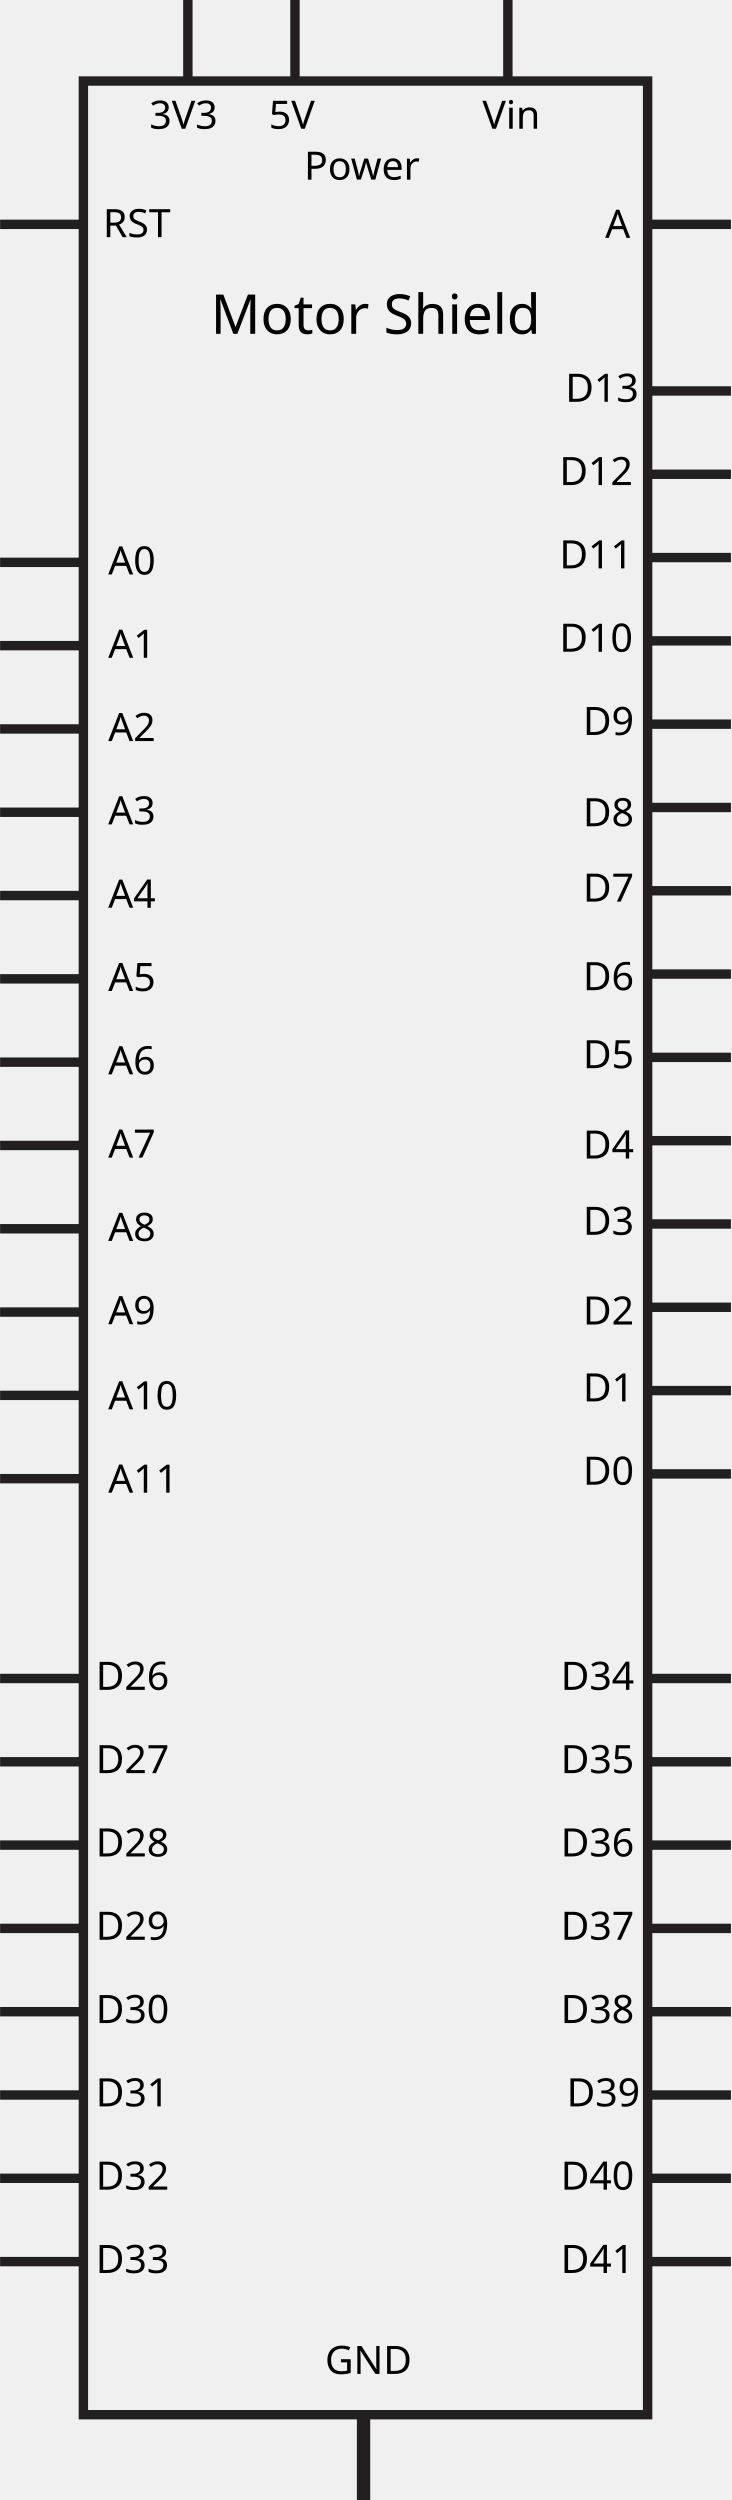
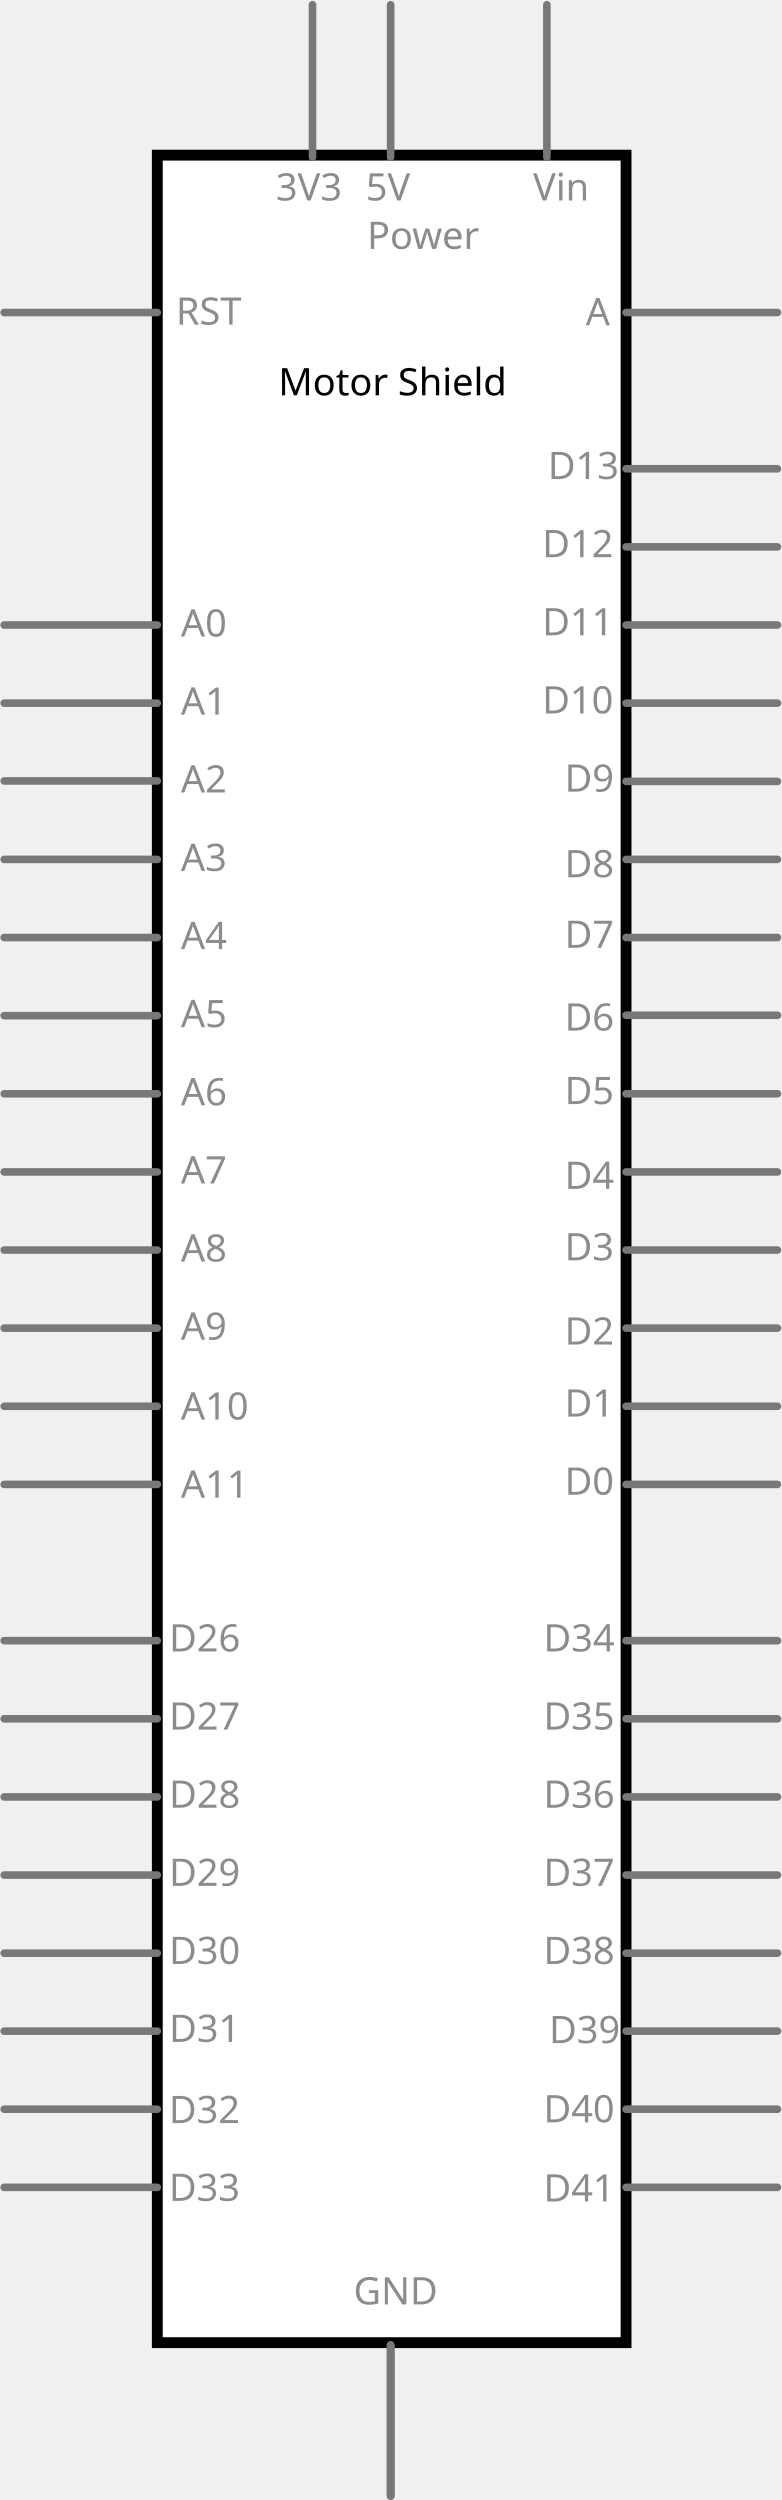
- <svg xmlns="http://www.w3.org/2000/svg" width="2.591in" x="0px" version="1.1" y="0px" gorn="0" height="8.861in" viewBox="0 0 186.52 638.028" id="Layer_1" enable-background="new 0 -1 186.52 638.028" xml:space="preserve">
-   <g transform="translate(0,1)">
+ <svg xmlns="http://www.w3.org/2000/svg" version="1.1" id="Layer_1" x="0px" y="0px" width="72px" height="230.4px" viewBox="0 0 72 230.4" enable-background="new 0 0 72 230.4" xml:space="preserve">
+   <g id="schematic">
+     <rect x="14.497" y="14.298" fill="#FFFFFF" stroke="#000000" stroke-miterlimit="10" width="43.2" height="201.601" />
    <g>
-       <g>
-         <g>
-           <rect width="144" x="21.26" y="19.682" fill="#FFFFFF" height="595.574" stroke="#231F20" fill-opacity="0" stroke-width="2.4" stroke-miterlimit="10" />
-           <line fill="none" gorn="0.1.0.0.0.1" stroke="#231F20" id="connector33pin" y1="56.256" stroke-width="2.4" x1="165.26" y2="56.256" x2="186.52" stroke-miterlimit="10" />
-           <line fill="none" gorn="0.1.0.0.0.2" stroke="#231F20" id="connector31pin" y1="98.776" stroke-width="2.4" x1="165.26" y2="98.776" x2="186.52" stroke-miterlimit="10" />
-           <line fill="none" gorn="0.1.0.0.0.3" stroke="#231F20" id="connector30pin" y1="120.036" stroke-width="2.4" x1="165.26" y2="120.036" x2="186.52" stroke-miterlimit="10" />
-           <line fill="none" gorn="0.1.0.0.0.4" stroke="#231F20" id="connector29pin" y1="141.295" stroke-width="2.4" x1="165.26" y2="141.295" x2="186.52" stroke-miterlimit="10" />
-           <line fill="none" gorn="0.1.0.0.0.5" stroke="#231F20" id="connector28pin" y1="162.555" stroke-width="2.4" x1="165.26" y2="162.555" x2="186.52" stroke-miterlimit="10" />
-           <line fill="none" gorn="0.1.0.0.0.6" stroke="#231F20" id="connector27pin" y1="183.815" stroke-width="2.4" x1="165.26" y2="183.815" x2="186.52" stroke-miterlimit="10" />
-           <line fill="none" gorn="0.1.0.0.0.7" stroke="#231F20" id="connector26pin" y1="205.075" stroke-width="2.4" x1="165.26" y2="205.075" x2="186.52" stroke-miterlimit="10" />
-           <line fill="none" gorn="0.1.0.0.0.8" stroke="#231F20" id="connector25pin" y1="226.335" stroke-width="2.4" x1="165.26" y2="226.335" x2="186.52" stroke-miterlimit="10" />
-           <line fill="none" gorn="0.1.0.0.0.9" stroke="#231F20" id="connector24pin" y1="247.595" stroke-width="2.4" x1="165.26" y2="247.595" x2="186.52" stroke-miterlimit="10" />
-           <line fill="none" gorn="0.1.0.0.0.10" stroke="#231F20" id="connector23pin" y1="268.854" stroke-width="2.4" x1="165.26" y2="268.854" x2="186.52" stroke-miterlimit="10" />
-           <line fill="none" gorn="0.1.0.0.0.11" stroke="#231F20" id="connector22pin" y1="290.114" stroke-width="2.4" x1="165.26" y2="290.114" x2="186.52" stroke-miterlimit="10" />
-           <line fill="none" gorn="0.1.0.0.0.12" stroke="#231F20" id="connector21pin" y1="311.374" stroke-width="2.4" x1="165.26" y2="311.374" x2="186.52" stroke-miterlimit="10" />
-           <line fill="none" gorn="0.1.0.0.0.13" stroke="#231F20" id="connector20pin" y1="332.633" stroke-width="2.4" x1="165.26" y2="332.633" x2="186.52" stroke-miterlimit="10" />
-           <line fill="none" gorn="0.1.0.0.0.14" stroke="#231F20" id="connector19pin" y1="353.894" stroke-width="2.4" x1="165.26" y2="353.894" x2="186.52" stroke-miterlimit="10" />
-           <line fill="none" gorn="0.1.0.0.0.15" stroke="#231F20" id="connector18pin" y1="375.153" stroke-width="2.4" x1="165.26" y2="375.153" x2="186.52" stroke-miterlimit="10" />
-           <line fill="none" gorn="0.1.0.0.0.16" stroke="#231F20" id="connector0pin" y1="56.256" stroke-width="2.4" x1="0" y2="56.256" x2="21.26" stroke-miterlimit="10" />
-           <line fill="none" gorn="0.1.0.0.0.17" stroke="#231F20" id="connector6pin" y1="142.516" stroke-width="2.4" x1="0" y2="142.516" x2="21.26" stroke-miterlimit="10" />
-           <line fill="none" gorn="0.1.0.0.0.18" stroke="#231F20" id="connector7pin" y1="163.776" stroke-width="2.4" x1="0" y2="163.776" x2="21.26" stroke-miterlimit="10" />
-           <line fill="none" gorn="0.1.0.0.0.19" stroke="#231F20" id="connector8pin" y1="185.036" stroke-width="2.4" x1="0" y2="185.036" x2="21.26" stroke-miterlimit="10" />
-           <line fill="none" gorn="0.1.0.0.0.20" stroke="#231F20" id="connector9pin" y1="206.295" stroke-width="2.4" x1="0" y2="206.295" x2="21.26" stroke-miterlimit="10" />
-           <line fill="none" gorn="0.1.0.0.0.21" stroke="#231F20" id="connector10pin" y1="227.555" stroke-width="2.4" x1="0" y2="227.555" x2="21.26" stroke-miterlimit="10" />
-           <line fill="none" gorn="0.1.0.0.0.22" stroke="#231F20" id="connector11pin" y1="248.815" stroke-width="2.4" x1="0" y2="248.815" x2="21.26" stroke-miterlimit="10" />
-           <line fill="none" gorn="0.1.0.0.0.23" stroke="#231F20" id="connector12pin" y1="270.075" stroke-width="2.4" x1="0" y2="270.075" x2="21.26" stroke-miterlimit="10" />
-           <line fill="none" gorn="0.1.0.0.0.24" stroke="#231F20" id="connector13pin" y1="291.335" stroke-width="2.4" x1="0" y2="291.335" x2="21.26" stroke-miterlimit="10" />
-           <line fill="none" gorn="0.1.0.0.0.25" stroke="#231F20" id="connector14pin" y1="312.595" stroke-width="2.4" x1="0" y2="312.595" x2="21.26" stroke-miterlimit="10" />
-           <line fill="none" gorn="0.1.0.0.0.26" stroke="#231F20" id="connector15pin" y1="333.854" stroke-width="2.4" x1="0" y2="333.854" x2="21.26" stroke-miterlimit="10" />
-           <line fill="none" gorn="0.1.0.0.0.27" stroke="#231F20" id="connector16pin" y1="355.114" stroke-width="2.4" x1="0" y2="355.114" x2="21.26" stroke-miterlimit="10" />
-           <line fill="none" gorn="0.1.0.0.0.28" stroke="#231F20" id="connector17pin" y1="376.374" stroke-width="2.4" x1="0" y2="376.374" x2="21.26" stroke-miterlimit="10" />
-           <line fill="none" gorn="0.1.0.0.0.29" stroke="#231F20" id="connector34pin" y1="427.37" stroke-width="2.4" x1="0" y2="427.37" x2="21.26" stroke-miterlimit="10" />
-           <line fill="none" gorn="0.1.0.0.0.30" stroke="#231F20" id="connector2pin" y1="20.26" stroke-width="2.4" x1="75.26" y2="-1" x2="75.26" stroke-miterlimit="10" />
-           <line fill="none" gorn="0.1.0.0.0.31" stroke="#231F20" id="connector32pin" y1="637.028" stroke-width="2.4" x1="93.26" y2="615.768" x2="93.26" stroke-miterlimit="10" />
-           <line fill="none" gorn="0.1.0.0.0.32" stroke="#231F20" id="connector4pin" y1="637.028" stroke-width="2.4" x1="92.426" y2="615.768" x2="92.426" stroke-miterlimit="10" />
-           <line fill="none" gorn="0.1.0.0.0.33" stroke="#231F20" id="connector3pin" y1="637.028" stroke-width="2.4" x1="92.26" y2="615.768" x2="92.26" stroke-miterlimit="10" />
-           <line fill="none" gorn="0.1.0.0.0.34" stroke="#231F20" id="connector1pin" y1="20.26" stroke-width="2.4" x1="47.927" y2="-1" x2="47.927" stroke-miterlimit="10" />
-           <line fill="none" gorn="0.1.0.0.0.35" stroke="#231F20" id="connector5pin" y1="20.26" stroke-width="2.4" x1="129.594" y2="-1" x2="129.594" stroke-miterlimit="10" />
-           <line fill="none" gorn="0.1.0.0.0.36" stroke="#231F20" id="connector35pin" y1="448.629" stroke-width="2.4" x1="0" y2="448.629" x2="21.26" stroke-miterlimit="10" />
-           <line fill="none" gorn="0.1.0.0.0.37" stroke="#231F20" id="connector36pin" y1="469.889" stroke-width="2.4" x1="0" y2="469.889" x2="21.26" stroke-miterlimit="10" />
-           <line fill="none" gorn="0.1.0.0.0.38" stroke="#231F20" id="connector37pin" y1="491.149" stroke-width="2.4" x1="0" y2="491.149" x2="21.26" stroke-miterlimit="10" />
-           <line fill="none" gorn="0.1.0.0.0.39" stroke="#231F20" id="connector38pin" y1="512.409" stroke-width="2.4" x1="0" y2="512.409" x2="21.26" stroke-miterlimit="10" />
-           <line fill="none" gorn="0.1.0.0.0.40" stroke="#231F20" id="connector39pin" y1="533.668" stroke-width="2.4" x1="0" y2="533.668" x2="21.26" stroke-miterlimit="10" />
-           <line fill="none" gorn="0.1.0.0.0.41" stroke="#231F20" id="connector40pin" y1="554.928" stroke-width="2.4" x1="0" y2="554.928" x2="21.26" stroke-miterlimit="10" />
-           <line fill="none" gorn="0.1.0.0.0.42" stroke="#231F20" id="connector41pin" y1="576.188" stroke-width="2.4" x1="0" y2="576.188" x2="21.26" stroke-miterlimit="10" />
-           <line fill="none" gorn="0.1.0.0.0.43" stroke="#231F20" id="connector42pin" y1="427.37" stroke-width="2.4" x1="165.26" y2="427.37" x2="186.52" stroke-miterlimit="10" />
-           <line fill="none" gorn="0.1.0.0.0.44" stroke="#231F20" id="connector43pin" y1="448.629" stroke-width="2.4" x1="165.26" y2="448.629" x2="186.52" stroke-miterlimit="10" />
-           <line fill="none" gorn="0.1.0.0.0.45" stroke="#231F20" id="connector44pin" y1="469.889" stroke-width="2.4" x1="165.26" y2="469.889" x2="186.52" stroke-miterlimit="10" />
-           <line fill="none" gorn="0.1.0.0.0.46" stroke="#231F20" id="connector45pin" y1="491.149" stroke-width="2.4" x1="165.26" y2="491.149" x2="186.52" stroke-miterlimit="10" />
-           <line fill="none" gorn="0.1.0.0.0.47" stroke="#231F20" id="connector46pin" y1="512.409" stroke-width="2.4" x1="165.26" y2="512.409" x2="186.52" stroke-miterlimit="10" />
-           <line fill="none" gorn="0.1.0.0.0.48" stroke="#231F20" id="connector47pin" y1="533.668" stroke-width="2.4" x1="165.26" y2="533.668" x2="186.52" stroke-miterlimit="10" />
-           <line fill="none" gorn="0.1.0.0.0.49" stroke="#231F20" id="connector48pin" y1="554.928" stroke-width="2.4" x1="165.26" y2="554.928" x2="186.52" stroke-miterlimit="10" />
-           <line fill="none" gorn="0.1.0.0.0.50" stroke="#231F20" id="connector49pin" y1="576.188" stroke-width="2.4" x1="165.26" y2="576.188" x2="186.52" stroke-miterlimit="10" />
-           <rect width="9" x="154.427" y="52.103" fill="none" height="9" />
-           <g transform="matrix(1 0 0 1 154.427 59.7026)">
-             <g>
-               <g>
-                 <text font-family="DroidSans" font-size="10">A</text>
-               </g>
-             </g>
-           </g>
-           <rect width="8.333" x="154.76" y="72.683" fill="none" height="9.667" />
-           <rect width="20.333" x="144.261" y="93.943" fill="none" height="9.667" />
-           <g transform="matrix(1 0 0 1 144.261 101.5435)">
-             <g>
-               <g>
-                 <text font-family="DroidSans" font-size="10">D13</text>
-               </g>
-             </g>
-           </g>
-           <rect width="20.334" x="142.76" y="115.202" fill="none" height="9.667" />
-           <g transform="matrix(1 0 0 1 142.76 122.8022)">
-             <g>
-               <g>
-                 <text font-family="DroidSans" font-size="10">D12</text>
-               </g>
-             </g>
-           </g>
-           <rect width="20.334" x="142.76" y="136.462" fill="none" height="9.667" />
-           <g transform="matrix(1 0 0 1 142.76 144.063)">
-             <g>
-               <g>
-                 <text font-family="DroidSans" font-size="10">D11</text>
-               </g>
-             </g>
-           </g>
-           <rect width="20.333" x="142.76" y="157.722" fill="none" height="9.667" />
-           <g transform="matrix(1 0 0 1 142.76 165.3228)">
-             <g>
-               <g>
-                 <text font-family="DroidSans" font-size="10">D10</text>
-               </g>
-             </g>
-           </g>
-           <rect width="14.334" x="148.76" y="178.982" fill="none" height="9.667" />
-           <g transform="matrix(1 0 0 1 148.76 186.5825)">
-             <g>
-               <g>
-                 <text font-family="DroidSans" font-size="10">D9</text>
-               </g>
-             </g>
-           </g>
-           <rect width="14.334" x="148.76" y="202.27" fill="none" height="9.667" />
-           <g transform="matrix(1 0 0 1 148.76 209.8696)">
-             <g>
-               <g>
-                 <text font-family="DroidSans" font-size="10">D8</text>
-               </g>
-             </g>
-           </g>
-           <rect width="14.333" x="148.76" y="221.502" fill="none" height="9.667" />
-           <g transform="matrix(1 0 0 1 148.76 229.103)">
-             <g>
-               <g>
-                 <text font-family="DroidSans" font-size="10">D7</text>
-               </g>
-             </g>
-           </g>
-           <rect width="14.333" x="148.76" y="244.103" fill="none" height="9.667" />
-           <g transform="matrix(1 0 0 1 148.76 251.7036)">
-             <g>
-               <g>
-                 <text font-family="DroidSans" font-size="10">D6</text>
-               </g>
-             </g>
-           </g>
-           <rect width="14.333" x="148.761" y="264.021" fill="none" height="9.667" />
-           <g transform="matrix(1 0 0 1 148.761 271.6216)">
-             <g>
-               <g>
-                 <text font-family="DroidSans" font-size="10">D5</text>
-               </g>
-             </g>
-           </g>
-           <rect width="14.332" x="148.76" y="306.541" fill="none" height="9.667" />
-           <g transform="matrix(1 0 0 1 148.76 314.1411)">
-             <g>
-               <g>
-                 <text font-family="DroidSans" font-size="10">D3</text>
-               </g>
-             </g>
-           </g>
-           <rect width="14.332" x="148.762" y="329.436" fill="none" height="9.667" />
-           <g transform="matrix(1 0 0 1 148.762 337.0366)">
-             <g>
-               <g>
-                 <text font-family="DroidSans" font-size="10">D2</text>
-               </g>
-             </g>
-           </g>
-           <rect width="14.332" x="148.76" y="349.061" fill="none" height="9.667" />
-           <g transform="matrix(1 0 0 1 148.76 356.6606)">
-             <g>
-               <g>
-                 <text font-family="DroidSans" font-size="10">D1</text>
-               </g>
-             </g>
-           </g>
-           <rect width="14.332" x="148.76" y="370.32" fill="none" height="9.666" />
-           <g transform="matrix(1 0 0 1 148.76 377.9204)">
-             <g>
-               <g>
-                 <text font-family="DroidSans" font-size="10">D0</text>
-               </g>
-             </g>
-           </g>
-           <rect width="14.333" x="148.76" y="287.075" fill="none" height="9.667" />
-           <g transform="matrix(1 0 0 1 148.76 294.6763)">
-             <g>
-               <g>
-                 <text font-family="DroidSans" font-size="10">D4</text>
-               </g>
-             </g>
-           </g>
-           <rect width="20" x="143.092" y="422.67" fill="none" height="9.396" />
-           <g transform="matrix(1 0 0 1 143.092 430.271)">
-             <g>
-               <g>
-                 <text font-family="DroidSans" font-size="10">D34</text>
-               </g>
-             </g>
-           </g>
-           <rect width="20" x="24.425" y="422.67" fill="none" height="9.396" />
-           <g transform="matrix(1 0 0 1 24.4255 430.271)">
-             <g>
-               <g>
-                 <text font-family="DroidSans" font-size="10">D26</text>
-               </g>
-             </g>
-           </g>
-           <rect width="20" x="24.425" y="443.93" fill="none" height="9.396" />
-           <g transform="matrix(1 0 0 1 24.426 451.5298)">
-             <g>
-               <g>
-                 <text font-family="DroidSans" font-size="10">D27</text>
-               </g>
-             </g>
-           </g>
-           <rect width="20" x="24.425" y="465.19" fill="none" height="9.395" />
-           <g transform="matrix(1 0 0 1 24.426 472.7896)">
-             <g>
-               <g>
-                 <text font-family="DroidSans" font-size="10">D28</text>
-               </g>
-             </g>
-           </g>
-           <rect width="20" x="24.425" y="486.452" fill="none" height="9.395" />
-           <g transform="matrix(1 0 0 1 24.426 494.0513)">
-             <g>
-               <g>
-                 <text font-family="DroidSans" font-size="10">D29</text>
-               </g>
-             </g>
-           </g>
-           <rect width="20" x="24.425" y="507.709" fill="none" height="9.396" />
-           <g transform="matrix(1 0 0 1 24.426 515.3101)">
-             <g>
-               <g>
-                 <text font-family="DroidSans" font-size="10">D30</text>
-               </g>
-             </g>
-           </g>
-           <rect width="20" x="24.425" y="528.971" fill="none" height="9.396" />
-           <g transform="matrix(1 0 0 1 24.426 536.5708)">
-             <g>
-               <g>
-                 <text font-family="DroidSans" font-size="10">D31</text>
-               </g>
-             </g>
-           </g>
-           <rect width="20" x="24.425" y="550.231" fill="none" height="9.395" />
-           <g transform="matrix(1 0 0 1 24.426 557.8306)">
-             <g>
-               <g>
-                 <text font-family="DroidSans" font-size="10">D32</text>
-               </g>
-             </g>
-           </g>
-           <rect width="20" x="24.426" y="571.489" fill="none" height="9.396" />
-           <g transform="matrix(1 0 0 1 24.4265 579.0894)">
-             <g>
-               <g>
-                 <text font-family="DroidSans" font-size="10">D33</text>
-               </g>
-             </g>
-           </g>
-           <rect width="20" x="143.092" y="443.93" fill="none" height="9.396" />
-           <g transform="matrix(1 0 0 1 143.092 451.5298)">
-             <g>
-               <g>
-                 <text font-family="DroidSans" font-size="10">D35</text>
-               </g>
-             </g>
-           </g>
-           <rect width="20" x="143.092" y="465.19" fill="none" height="9.395" />
-           <g transform="matrix(1 0 0 1 143.092 472.7896)">
-             <g>
-               <g>
-                 <text font-family="DroidSans" font-size="10">D36</text>
-               </g>
-             </g>
-           </g>
-           <rect width="20" x="143.092" y="486.45" fill="none" height="9.395" />
-           <g transform="matrix(1 0 0 1 143.092 494.0493)">
-             <g>
-               <g>
-                 <text font-family="DroidSans" font-size="10">D37</text>
-               </g>
-             </g>
-           </g>
-           <rect width="20" x="143.091" y="507.709" fill="none" height="9.396" />
-           <g transform="matrix(1 0 0 1 143.0911 515.3101)">
-             <g>
-               <g>
-                 <text font-family="DroidSans" font-size="10">D38</text>
-               </g>
-             </g>
-           </g>
-           <rect width="20" x="144.593" y="528.969" fill="none" height="9.396" />
-           <g transform="matrix(1 0 0 1 144.593 536.5688)">
-             <g>
-               <g>
-                 <text font-family="DroidSans" font-size="10">D39</text>
-               </g>
-             </g>
-           </g>
-           <rect width="20" x="143.091" y="550.229" fill="none" height="9.396" />
-           <g transform="matrix(1 0 0 1 143.0911 557.8286)">
-             <g>
-               <g>
-                 <text font-family="DroidSans" font-size="10">D40</text>
-               </g>
-             </g>
-           </g>
-           <rect width="20" x="143.091" y="571.489" fill="none" height="9.396" />
-           <g transform="matrix(1 0 0 1 143.0911 579.0894)">
-             <g>
-               <g>
-                 <text font-family="DroidSans" font-size="10">D41</text>
-               </g>
-             </g>
-           </g>
-           <rect width="16.667" x="26.262" y="51.923" fill="none" height="8.667" />
-           <g transform="matrix(1 0 0 1 26.262 59.5229)">
-             <g>
-               <g>
-                 <text font-family="DroidSans" font-size="10">RST</text>
-               </g>
-             </g>
-           </g>
-           <rect width="14" x="27.595" y="138.016" fill="none" height="9" />
-           <g transform="matrix(1 0 0 1 27.595 145.6167)">
-             <g>
-               <g>
-                 <text font-family="DroidSans" font-size="10">A0</text>
-               </g>
-             </g>
-           </g>
-           <rect width="14" x="27.595" y="159.276" fill="none" height="9" />
-           <g transform="matrix(1 0 0 1 27.595 166.8765)">
-             <g>
-               <g>
-                 <text font-family="DroidSans" font-size="10">A1</text>
-               </g>
-             </g>
-           </g>
-           <rect width="14" x="27.595" y="180.536" fill="none" height="9" />
-           <g transform="matrix(1 0 0 1 27.595 188.1362)">
-             <g>
-               <g>
-                 <text font-family="DroidSans" font-size="10">A2</text>
-               </g>
-             </g>
-           </g>
-           <rect width="14" x="27.595" y="201.795" fill="none" height="9" />
-           <g transform="matrix(1 0 0 1 27.595 209.396)">
-             <g>
-               <g>
-                 <text font-family="DroidSans" font-size="10">A3</text>
-               </g>
-             </g>
-           </g>
-           <rect width="14" x="27.595" y="223.055" fill="none" height="9" />
-           <g transform="matrix(1 0 0 1 27.595 230.6558)">
-             <g>
-               <g>
-                 <text font-family="DroidSans" font-size="10">A4</text>
-               </g>
-             </g>
-           </g>
-           <rect width="14" x="27.595" y="244.315" fill="none" height="9" />
-           <g transform="matrix(1 0 0 1 27.595 251.9155)">
-             <g>
-               <g>
-                 <text font-family="DroidSans" font-size="10">A5</text>
-               </g>
-             </g>
-           </g>
-           <rect width="14" x="27.595" y="265.575" fill="none" height="9" />
-           <g transform="matrix(1 0 0 1 27.5955 273.1763)">
-             <g>
-               <g>
-                 <text font-family="DroidSans" font-size="10">A6</text>
-               </g>
-             </g>
-           </g>
-           <rect width="14" x="27.595" y="286.835" fill="none" height="9" />
-           <g transform="matrix(1 0 0 1 27.595 294.436)">
-             <g>
-               <g>
-                 <text font-family="DroidSans" font-size="10">A7</text>
-               </g>
-             </g>
-           </g>
-           <rect width="14" x="27.595" y="308.095" fill="none" height="9" />
-           <g transform="matrix(1 0 0 1 27.595 315.6948)">
-             <g>
-               <g>
-                 <text font-family="DroidSans" font-size="10">A8</text>
-               </g>
-             </g>
-           </g>
-           <rect width="14" x="27.595" y="329.354" fill="none" height="9" />
-           <g transform="matrix(1 0 0 1 27.5955 336.9556)">
-             <g>
-               <g>
-                 <text font-family="DroidSans" font-size="10">A9</text>
-               </g>
-             </g>
-           </g>
-           <rect width="19.333" x="27.595" y="351.084" fill="none" height="8.06" />
-           <g transform="matrix(1 0 0 1 27.5955 358.6851)">
-             <g>
-               <g>
-                 <text font-family="DroidSans" font-size="10">A10</text>
-               </g>
-             </g>
-           </g>
-           <rect width="19.333" x="27.595" y="372.344" fill="none" height="8.061" />
-           <g transform="matrix(1 0 0 1 27.5955 379.9448)">
-             <g>
-               <g>
-                 <text font-family="DroidSans" font-size="10">A11</text>
-               </g>
-             </g>
-           </g>
-           <rect width="10.228" x="48.646" y="230.937" fill="none" height="45.666" />
-           <g transform="matrix(1 0 0 1 53.76 84.188)">
-             <g>
-               <g>
-                 <text font-family="DroidSans" font-size="14">Motor Shield</text>
-               </g>
-             </g>
-           </g>
-           <rect width="19.667" x="38.094" y="24.26" fill="none" height="9.333" />
-           <g transform="matrix(1 0 0 1 38.094 31.8608)">
-             <g>
-               <g>
-                 <text font-family="DroidSans" font-size="10">3V3</text>
-               </g>
-             </g>
-           </g>
-           <rect width="19.666" x="123.094" y="24.26" fill="none" height="9.333" />
-           <g transform="matrix(1 0 0 1 123.094 31.8608)">
-             <g>
-               <g>
-                 <text font-family="DroidSans" font-size="10">Vin</text>
-               </g>
-             </g>
-           </g>
-           <rect width="19.667" x="68.593" y="24.26" fill="none" height="9.333" />
-           <g transform="matrix(1 0 0 1 68.5935 31.8608)">
-             <g>
-               <g>
-                 <text font-family="DroidSans" font-size="10">5V</text>
-               </g>
-             </g>
-           </g>
-           <rect width="31.333" x="77.593" y="37.259" fill="none" height="10" />
-           <g transform="matrix(1 0 0 1 77.5935 44.8599)">
-             <g>
-               <g>
-                 <text font-family="DroidSans" font-size="10">Power</text>
-               </g>
-             </g>
-           </g>
-           <rect width="24" x="82.926" y="597.26" fill="none" height="10" />
-           <g transform="matrix(1 0 0 1 82.9265 604.8599)">
-             <g>
-               <g>
-                 <text font-family="DroidSans" font-size="10">GND</text>
-               </g>
-             </g>
-           </g>
-           <rect width="18" x="166.89" y="154.056" fill="none" height="7.333" />
-           <rect width="18" x="166.89" y="175.315" fill="none" height="7.333" />
-           <rect width="18" x="166.89" y="240.436" fill="none" height="7.333" />
-           <rect width="18" x="166.89" y="304.428" fill="none" height="7.333" />
-           <rect width="18" x="166.89" y="261.909" fill="none" height="7.333" />
-           <rect width="18" x="166.889" y="345.561" fill="none" height="7" />
-           <rect width="18" x="166.889" y="366.82" fill="none" height="7" />
-         </g>
-       </g>
+       <line id="connector33pin" fill="none" stroke="#787878" stroke-width="0.7" stroke-linecap="round" stroke-linejoin="round" x1="57.695" y1="28.801" x2="71.65" y2="28.801" />
+       <line id="connector31pin" fill="none" stroke="#787878" stroke-width="0.7" stroke-linecap="round" stroke-linejoin="round" x1="57.695" y1="43.201" x2="71.65" y2="43.201" />
+       <line id="connector30pin" fill="none" stroke="#787878" stroke-width="0.7" stroke-linecap="round" stroke-linejoin="round" x1="57.695" y1="50.401" x2="71.65" y2="50.401" />
+       <line id="connector29pin" fill="none" stroke="#787878" stroke-width="0.7" stroke-linecap="round" stroke-linejoin="round" x1="57.695" y1="57.602" x2="71.65" y2="57.602" />
+       <line id="connector28pin" fill="none" stroke="#787878" stroke-width="0.7" stroke-linecap="round" stroke-linejoin="round" x1="57.695" y1="64.802" x2="71.65" y2="64.802" />
+       <line id="connector27pin" fill="none" stroke="#787878" stroke-width="0.7" stroke-linecap="round" stroke-linejoin="round" x1="57.695" y1="72.012" x2="71.65" y2="72.012" />
+       <line id="connector26pin" fill="none" stroke="#787878" stroke-width="0.7" stroke-linecap="round" stroke-linejoin="round" x1="57.695" y1="79.202" x2="71.65" y2="79.202" />
+       <line id="connector25pin" fill="none" stroke="#787878" stroke-width="0.7" stroke-linecap="round" stroke-linejoin="round" x1="57.695" y1="86.402" x2="71.65" y2="86.402" />
+       <line id="connector24pin" fill="none" stroke="#787878" stroke-width="0.7" stroke-linecap="round" stroke-linejoin="round" x1="57.695" y1="93.569" x2="71.65" y2="93.569" />
+       <line id="connector23pin" fill="none" stroke="#787878" stroke-width="0.7" stroke-linecap="round" stroke-linejoin="round" x1="57.695" y1="100.803" x2="71.65" y2="100.803" />
+       <line id="connector22pin" fill="none" stroke="#787878" stroke-width="0.7" stroke-linecap="round" stroke-linejoin="round" x1="57.695" y1="108.003" x2="71.65" y2="108.003" />
+       <line id="connector21pin" fill="none" stroke="#787878" stroke-width="0.7" stroke-linecap="round" stroke-linejoin="round" x1="57.695" y1="115.203" x2="71.65" y2="115.203" />
+       <line id="connector20pin" fill="none" stroke="#787878" stroke-width="0.7" stroke-linecap="round" stroke-linejoin="round" x1="57.695" y1="122.403" x2="71.65" y2="122.403" />
+       <line id="connector19pin" fill="none" stroke="#787878" stroke-width="0.7" stroke-linecap="round" stroke-linejoin="round" x1="57.695" y1="129.604" x2="71.65" y2="129.604" />
+       <line id="connector18pin" fill="none" stroke="#787878" stroke-width="0.7" stroke-linecap="round" stroke-linejoin="round" x1="57.695" y1="136.804" x2="71.65" y2="136.804" />
+       <line id="connector0pin" fill="none" stroke="#787878" stroke-width="0.7" stroke-linecap="round" stroke-linejoin="round" x1="0.385" y1="28.801" x2="14.497" y2="28.801" />
+       <line id="connector6pin" fill="none" stroke="#787878" stroke-width="0.7" stroke-linecap="round" stroke-linejoin="round" x1="0.385" y1="57.602" x2="14.497" y2="57.602" />
+       <line id="connector7pin" fill="none" stroke="#787878" stroke-width="0.7" stroke-linecap="round" stroke-linejoin="round" x1="0.385" y1="64.802" x2="14.497" y2="64.802" />
+       <line id="connector8pin" fill="none" stroke="#787878" stroke-width="0.7" stroke-linecap="round" stroke-linejoin="round" x1="0.385" y1="71.971" x2="14.497" y2="71.971" />
+       <line id="connector9pin" fill="none" stroke="#787878" stroke-width="0.7" stroke-linecap="round" stroke-linejoin="round" x1="0.385" y1="79.202" x2="14.497" y2="79.202" />
+       <line id="connector10pin" fill="none" stroke="#787878" stroke-width="0.7" stroke-linecap="round" stroke-linejoin="round" x1="0.385" y1="86.402" x2="14.497" y2="86.402" />
+       <line id="connector11pin" fill="none" stroke="#787878" stroke-width="0.7" stroke-linecap="round" stroke-linejoin="round" x1="0.385" y1="93.603" x2="14.497" y2="93.603" />
+       <line id="connector12pin" fill="none" stroke="#787878" stroke-width="0.7" stroke-linecap="round" stroke-linejoin="round" x1="0.386" y1="100.802" x2="14.497" y2="100.802" />
+       <line id="connector13pin" fill="none" stroke="#787878" stroke-width="0.7" stroke-linecap="round" stroke-linejoin="round" x1="0.385" y1="108.003" x2="14.497" y2="108.003" />
+       <line id="connector14pin" fill="none" stroke="#787878" stroke-width="0.7" stroke-linecap="round" stroke-linejoin="round" x1="0.386" y1="115.203" x2="14.497" y2="115.203" />
+       <line id="connector15pin" fill="none" stroke="#787878" stroke-width="0.7" stroke-linecap="round" stroke-linejoin="round" x1="0.385" y1="122.403" x2="14.497" y2="122.403" />
+       <line id="connector16pin" fill="none" stroke="#787878" stroke-width="0.7" stroke-linecap="round" stroke-linejoin="round" x1="0.385" y1="129.604" x2="14.497" y2="129.604" />
+       <line id="connector17pin" fill="none" stroke="#787878" stroke-width="0.7" stroke-linecap="round" stroke-linejoin="round" x1="0.385" y1="136.804" x2="14.497" y2="136.804" />
+       <line id="connector34pin" fill="none" stroke="#787878" stroke-width="0.7" stroke-linecap="round" stroke-linejoin="round" x1="0.385" y1="151.204" x2="14.497" y2="151.204" />
+       <line id="connector2pin" fill="none" stroke="#787878" stroke-width="0.7" stroke-linecap="round" stroke-linejoin="round" x1="36.001" y1="14.497" x2="36.001" y2="0.436" />
+       <line id="connector32pin" fill="none" stroke="#787878" stroke-width="0.7" stroke-linecap="round" stroke-linejoin="round" x1="36" y1="230.03" x2="36" y2="216.119" />
+       <line id="connector4pin" fill="none" stroke="#787878" stroke-width="0.7" stroke-linecap="round" stroke-linejoin="round" x1="36" y1="230.03" x2="36" y2="216.119" />
+       <line id="connector3pin" fill="none" stroke="#787878" stroke-width="0.7" stroke-linecap="round" stroke-linejoin="round" x1="36" y1="230.03" x2="36" y2="216.119" />
+       <line id="connector1pin" fill="none" stroke="#787878" stroke-width="0.7" stroke-linecap="round" stroke-linejoin="round" x1="28.801" y1="14.497" x2="28.801" y2="0.436" />
+       <line id="connector5pin" fill="none" stroke="#787878" stroke-width="0.7" stroke-linecap="round" stroke-linejoin="round" x1="50.4" y1="14.497" x2="50.4" y2="0.436" />
+       <line id="connector35pin" fill="none" stroke="#787878" stroke-width="0.7" stroke-linecap="round" stroke-linejoin="round" x1="0.385" y1="158.404" x2="14.497" y2="158.404" />
+       <line id="connector36pin" fill="none" stroke="#787878" stroke-width="0.7" stroke-linecap="round" stroke-linejoin="round" x1="0.385" y1="165.604" x2="14.497" y2="165.604" />
+       <line id="connector37pin" fill="none" stroke="#787878" stroke-width="0.7" stroke-linecap="round" stroke-linejoin="round" x1="0.385" y1="172.805" x2="14.497" y2="172.805" />
+       <line id="connector38pin" fill="none" stroke="#787878" stroke-width="0.7" stroke-linecap="round" stroke-linejoin="round" x1="0.385" y1="180.005" x2="14.497" y2="180.005" />
+       <line id="connector39pin" fill="none" stroke="#787878" stroke-width="0.7" stroke-linecap="round" stroke-linejoin="round" x1="0.385" y1="187.187" x2="14.497" y2="187.187" />
+       <line id="connector40pin" fill="none" stroke="#787878" stroke-width="0.7" stroke-linecap="round" stroke-linejoin="round" x1="0.385" y1="194.385" x2="14.497" y2="194.385" />
+       <line id="connector41pin" fill="none" stroke="#787878" stroke-width="0.7" stroke-linecap="round" stroke-linejoin="round" x1="0.385" y1="201.586" x2="14.497" y2="201.586" />
+       <line id="connector42pin" fill="none" stroke="#787878" stroke-width="0.7" stroke-linecap="round" stroke-linejoin="round" x1="57.695" y1="151.204" x2="71.65" y2="151.204" />
+       <line id="connector43pin" fill="none" stroke="#787878" stroke-width="0.7" stroke-linecap="round" stroke-linejoin="round" x1="57.695" y1="158.404" x2="71.65" y2="158.404" />
+       <line id="connector44pin" fill="none" stroke="#787878" stroke-width="0.7" stroke-linecap="round" stroke-linejoin="round" x1="57.695" y1="165.604" x2="71.65" y2="165.604" />
+       <line id="connector45pin" fill="none" stroke="#787878" stroke-width="0.7" stroke-linecap="round" stroke-linejoin="round" x1="57.695" y1="172.805" x2="71.65" y2="172.805" />
+       <line id="connector46pin" fill="none" stroke="#787878" stroke-width="0.7" stroke-linecap="round" stroke-linejoin="round" x1="57.695" y1="180.005" x2="71.65" y2="180.005" />
+       <line id="connector47pin" fill="none" stroke="#787878" stroke-width="0.7" stroke-linecap="round" stroke-linejoin="round" x1="57.695" y1="187.187" x2="71.65" y2="187.187" />
+       <line id="connector48pin" fill="none" stroke="#787878" stroke-width="0.7" stroke-linecap="round" stroke-linejoin="round" x1="57.695" y1="194.385" x2="71.65" y2="194.385" />
+       <line id="connector49pin" fill="none" stroke="#787878" stroke-width="0.7" stroke-linecap="round" stroke-linejoin="round" x1="57.695" y1="201.586" x2="71.65" y2="201.586" />
    </g>
+     <g>
+       <line id="connector33terminal" fill="none" stroke="#787878" stroke-width="0.5" stroke-linecap="round" stroke-linejoin="round" x1="70.659" y1="28.801" x2="71.65" y2="28.801" />
+       <line id="connector31terminal" fill="none" stroke="#787878" stroke-width="0.5" stroke-linecap="round" stroke-linejoin="round" x1="70.659" y1="43.201" x2="71.65" y2="43.201" />
+       <line id="connector30terminal" fill="none" stroke="#787878" stroke-width="0.5" stroke-linecap="round" stroke-linejoin="round" x1="70.659" y1="50.401" x2="71.65" y2="50.401" />
+       <line id="connector29terminal" fill="none" stroke="#787878" stroke-width="0.5" stroke-linecap="round" stroke-linejoin="round" x1="70.659" y1="57.602" x2="71.65" y2="57.602" />
+       <line id="connector28terminal" fill="none" stroke="#787878" stroke-width="0.5" stroke-linecap="round" stroke-linejoin="round" x1="70.659" y1="64.802" x2="71.65" y2="64.802" />
+       <line id="connector27terminal" fill="none" stroke="#787878" stroke-width="0.5" stroke-linecap="round" stroke-linejoin="round" x1="70.659" y1="72.012" x2="71.65" y2="72.012" />
+       <line id="connector26terminal" fill="none" stroke="#787878" stroke-width="0.5" stroke-linecap="round" stroke-linejoin="round" x1="70.659" y1="79.202" x2="71.65" y2="79.202" />
+       <line id="connector25terminal" fill="none" stroke="#787878" stroke-width="0.5" stroke-linecap="round" stroke-linejoin="round" x1="70.659" y1="86.402" x2="71.65" y2="86.402" />
+       <line id="connector24terminal" fill="none" stroke="#787878" stroke-width="0.5" stroke-linecap="round" stroke-linejoin="round" x1="70.659" y1="93.569" x2="71.65" y2="93.569" />
+       <line id="connector23terminal" fill="none" stroke="#787878" stroke-width="0.5" stroke-linecap="round" stroke-linejoin="round" x1="70.659" y1="100.803" x2="71.65" y2="100.803" />
+       <line id="connector22terminal" fill="none" stroke="#787878" stroke-width="0.5" stroke-linecap="round" stroke-linejoin="round" x1="70.659" y1="108.003" x2="71.65" y2="108.003" />
+       <line id="connector21terminal" fill="none" stroke="#787878" stroke-width="0.5" stroke-linecap="round" stroke-linejoin="round" x1="70.659" y1="115.203" x2="71.65" y2="115.203" />
+       <line id="connector20terminal" fill="none" stroke="#787878" stroke-width="0.5" stroke-linecap="round" stroke-linejoin="round" x1="70.659" y1="122.403" x2="71.65" y2="122.403" />
+       <line id="connector19terminal" fill="none" stroke="#787878" stroke-width="0.5" stroke-linecap="round" stroke-linejoin="round" x1="70.659" y1="129.604" x2="71.65" y2="129.604" />
+       <line id="connector18terminal" fill="none" stroke="#787878" stroke-width="0.5" stroke-linecap="round" stroke-linejoin="round" x1="70.659" y1="136.804" x2="71.65" y2="136.804" />
+       <g id="connector0terminal">
+         <path fill="none" d="M0.881,29.051h-0.992c-0.138,0-0.25-0.112-0.25-0.25s0.112-0.25,0.25-0.25h0.992     c0.138,0,0.25,0.112,0.25,0.25S1.019,29.051,0.881,29.051z" />
+       </g>
+       <g id="connector6terminal">
+         <path fill="none" d="M0.881,57.852h-0.992c-0.138,0-0.25-0.112-0.25-0.25s0.112-0.25,0.25-0.25h0.992     c0.138,0,0.25,0.112,0.25,0.25S1.019,57.852,0.881,57.852z" />
+       </g>
+       <g id="connector7terminal">
+         <path fill="none" d="M0.881,65.052h-0.992c-0.138,0-0.25-0.112-0.25-0.25s0.112-0.25,0.25-0.25h0.992     c0.138,0,0.25,0.112,0.25,0.25S1.019,65.052,0.881,65.052z" />
+       </g>
+       <g id="connector8terminal">
+         <path fill="none" d="M0.881,72.221h-0.992c-0.138,0-0.25-0.112-0.25-0.25s0.112-0.25,0.25-0.25h0.992     c0.138,0,0.25,0.112,0.25,0.25S1.019,72.221,0.881,72.221z" />
+       </g>
+       <g id="connector9terminal">
+         <path fill="none" d="M0.881,79.452h-0.992c-0.138,0-0.25-0.112-0.25-0.25s0.112-0.25,0.25-0.25h0.992     c0.138,0,0.25,0.112,0.25,0.25S1.019,79.452,0.881,79.452z" />
+       </g>
+       <g id="connector10terminal">
+         <path fill="none" d="M0.881,86.652h-0.992c-0.138,0-0.25-0.112-0.25-0.25s0.112-0.25,0.25-0.25h0.992     c0.138,0,0.25,0.112,0.25,0.25S1.019,86.652,0.881,86.652z" />
+       </g>
+       <g id="connector11terminal">
+         <path fill="none" d="M0.881,93.853h-0.992c-0.138,0-0.25-0.112-0.25-0.25s0.112-0.25,0.25-0.25h0.992     c0.138,0,0.25,0.112,0.25,0.25S1.019,93.853,0.881,93.853z" />
+       </g>
+       <g id="connector12terminal">
+         <path fill="none" d="M0.881,101.052h-0.992c-0.138,0-0.25-0.112-0.25-0.25s0.112-0.25,0.25-0.25h0.992     c0.138,0,0.25,0.112,0.25,0.25S1.019,101.052,0.881,101.052z" />
+       </g>
+       <g id="connector13terminal">
+         <path fill="none" d="M0.881,108.253h-0.992c-0.138,0-0.25-0.112-0.25-0.25s0.112-0.25,0.25-0.25h0.992     c0.138,0,0.25,0.112,0.25,0.25S1.019,108.253,0.881,108.253z" />
+       </g>
+       <g id="connector14terminal">
+         <path fill="none" d="M0.881,115.453h-0.992c-0.138,0-0.25-0.112-0.25-0.25s0.112-0.25,0.25-0.25h0.992     c0.138,0,0.25,0.112,0.25,0.25S1.019,115.453,0.881,115.453z" />
+       </g>
+       <g id="connector15terminal">
+         <path fill="none" d="M0.881,122.653h-0.992c-0.138,0-0.25-0.112-0.25-0.25s0.112-0.25,0.25-0.25h0.992     c0.138,0,0.25,0.112,0.25,0.25S1.019,122.653,0.881,122.653z" />
+       </g>
+       <g id="connector16terminal">
+         <path fill="none" d="M0.881,129.854h-0.992c-0.138,0-0.25-0.112-0.25-0.25s0.112-0.25,0.25-0.25h0.992     c0.138,0,0.25,0.112,0.25,0.25S1.019,129.854,0.881,129.854z" />
+       </g>
+       <g id="connector17terminal">
+         <path fill="none" d="M0.881,137.054h-0.992c-0.138,0-0.25-0.112-0.25-0.25s0.112-0.25,0.25-0.25h0.992     c0.138,0,0.25,0.112,0.25,0.25S1.019,137.054,0.881,137.054z" />
+       </g>
+       <g id="connector34terminal">
+         <path fill="none" d="M0.881,151.454h-0.992c-0.138,0-0.25-0.112-0.25-0.25s0.112-0.25,0.25-0.25h0.992     c0.138,0,0.25,0.112,0.25,0.25S1.019,151.454,0.881,151.454z" />
+       </g>
+       <line id="connector2terminal" fill="none" stroke="#787878" stroke-width="0.5" stroke-linecap="round" stroke-linejoin="round" x1="36.001" y1="1.427" x2="36.001" y2="0.436" />
+       <line id="connector32terminal" fill="none" stroke="#787878" stroke-width="0.5" stroke-linecap="round" stroke-linejoin="round" x1="36" y1="230.03" x2="36" y2="229.038" />
+       <line id="connector4terminal" fill="none" stroke="#787878" stroke-width="0.5" stroke-linecap="round" stroke-linejoin="round" x1="36" y1="230.03" x2="36" y2="229.038" />
+       <line id="connector3terminal" fill="none" stroke="#787878" stroke-width="0.5" stroke-linecap="round" stroke-linejoin="round" x1="36" y1="230.03" x2="36" y2="229.038" />
+       <line id="connector1terminal" fill="none" stroke="#787878" stroke-width="0.5" stroke-linecap="round" stroke-linejoin="round" x1="28.801" y1="1.427" x2="28.801" y2="0.436" />
+       <line id="connector5terminal" fill="none" stroke="#787878" stroke-width="0.5" stroke-linecap="round" stroke-linejoin="round" x1="50.4" y1="1.427" x2="50.4" y2="0.436" />
+       <g id="connector35terminal">
+         <path fill="none" d="M0.881,158.654h-0.992c-0.138,0-0.25-0.112-0.25-0.25s0.112-0.25,0.25-0.25h0.992     c0.138,0,0.25,0.112,0.25,0.25S1.019,158.654,0.881,158.654z" />
+       </g>
+       <g id="connector36terminal">
+         <path fill="none" d="M0.881,165.854h-0.992c-0.138,0-0.25-0.112-0.25-0.25s0.112-0.25,0.25-0.25h0.992     c0.138,0,0.25,0.112,0.25,0.25S1.019,165.854,0.881,165.854z" />
+       </g>
+       <g id="connector37terminal">
+         <path fill="none" d="M0.881,173.055h-0.992c-0.138,0-0.25-0.112-0.25-0.25s0.112-0.25,0.25-0.25h0.992     c0.138,0,0.25,0.112,0.25,0.25S1.019,173.055,0.881,173.055z" />
+       </g>
+       <g id="connector38terminal">
+         <path fill="none" d="M0.881,180.255h-0.992c-0.138,0-0.25-0.112-0.25-0.25s0.112-0.25,0.25-0.25h0.992     c0.138,0,0.25,0.112,0.25,0.25S1.019,180.255,0.881,180.255z" />
+       </g>
+       <g id="connector39terminal">
+         <path fill="none" d="M0.881,187.437h-0.992c-0.138,0-0.25-0.112-0.25-0.25s0.112-0.25,0.25-0.25h0.992     c0.138,0,0.25,0.112,0.25,0.25S1.019,187.437,0.881,187.437z" />
+       </g>
+       <g id="connector40terminal">
+         <path fill="none" d="M0.881,194.635h-0.992c-0.138,0-0.25-0.112-0.25-0.25s0.112-0.25,0.25-0.25h0.992     c0.138,0,0.25,0.112,0.25,0.25S1.019,194.635,0.881,194.635z" />
+       </g>
+       <g id="connector41terminal">
+         <path fill="none" d="M0.881,201.836h-0.992c-0.138,0-0.25-0.112-0.25-0.25s0.112-0.25,0.25-0.25h0.992     c0.138,0,0.25,0.112,0.25,0.25S1.019,201.836,0.881,201.836z" />
+       </g>
+       <line id="connector42terminal" fill="none" stroke="#787878" stroke-width="0.5" stroke-linecap="round" stroke-linejoin="round" x1="70.659" y1="151.204" x2="71.65" y2="151.204" />
+       <line id="connector43terminal" fill="none" stroke="#787878" stroke-width="0.5" stroke-linecap="round" stroke-linejoin="round" x1="70.659" y1="158.404" x2="71.65" y2="158.404" />
+       <line id="connector44terminal" fill="none" stroke="#787878" stroke-width="0.5" stroke-linecap="round" stroke-linejoin="round" x1="70.659" y1="165.604" x2="71.65" y2="165.604" />
+       <line id="connector45terminal" fill="none" stroke="#787878" stroke-width="0.5" stroke-linecap="round" stroke-linejoin="round" x1="70.659" y1="172.805" x2="71.65" y2="172.805" />
+       <line id="connector46terminal" fill="none" stroke="#787878" stroke-width="0.5" stroke-linecap="round" stroke-linejoin="round" x1="70.659" y1="180.005" x2="71.65" y2="180.005" />
+       <line id="connector47terminal" fill="none" stroke="#787878" stroke-width="0.5" stroke-linecap="round" stroke-linejoin="round" x1="70.659" y1="187.187" x2="71.65" y2="187.187" />
+       <line id="connector48terminal" fill="none" stroke="#787878" stroke-width="0.5" stroke-linecap="round" stroke-linejoin="round" x1="70.659" y1="194.385" x2="71.65" y2="194.385" />
+       <line id="connector49terminal" fill="none" stroke="#787878" stroke-width="0.5" stroke-linecap="round" stroke-linejoin="round" x1="70.659" y1="201.586" x2="71.65" y2="201.586" />
+     </g>
+     <text transform="matrix(1 0 0 1 53.9775 29.9832)" fill="#8C8C8C" font-family="'DroidSans'" font-size="3.5">A</text>
+     <text transform="matrix(1 0 0 1 50.4883 44.1511)" fill="#8C8C8C" font-family="'DroidSans'" font-size="3.5">D13</text>
+     <text transform="matrix(1 0 0 1 49.9736 51.3503)" fill="#8C8C8C" font-family="'DroidSans'" font-size="3.5">D12</text>
+     <text transform="matrix(1 0 0 1 49.9736 58.5515)" fill="#8C8C8C" font-family="'DroidSans'" font-size="3.5">D11</text>
+     <text transform="matrix(1 0 0 1 49.9736 65.7517)" fill="#8C8C8C" font-family="'DroidSans'" font-size="3.5">D10</text>
+     <text transform="matrix(1 0 0 1 52.0322 72.9626)" fill="#8C8C8C" font-family="'DroidSans'" font-size="3.5">D9</text>
+     <text transform="matrix(1 0 0 1 52.0322 80.8474)" fill="#8C8C8C" font-family="'DroidSans'" font-size="3.5">D8</text>
+     <text transform="matrix(1 0 0 1 52.0322 87.3523)" fill="#8C8C8C" font-family="'DroidSans'" font-size="3.5">D7</text>
+     <text transform="matrix(1 0 0 1 52.0322 94.9792)" fill="#8C8C8C" font-family="'DroidSans'" font-size="3.5">D6</text>
+     <text transform="matrix(1 0 0 1 52.0332 101.7527)" fill="#8C8C8C" font-family="'DroidSans'" font-size="3.5">D5</text>
+     <text transform="matrix(1 0 0 1 52.0322 116.1521)" fill="#8C8C8C" font-family="'DroidSans'" font-size="3.5">D3</text>
+     <text transform="matrix(1 0 0 1 52.0332 123.9148)" fill="#8C8C8C" font-family="'DroidSans'" font-size="3.5">D2</text>
+     <text transform="matrix(1 0 0 1 52.0322 130.5525)" fill="#8C8C8C" font-family="'DroidSans'" font-size="3.5">D1</text>
+     <text transform="matrix(1 0 0 1 52.0322 137.7537)" fill="#8C8C8C" font-family="'DroidSans'" font-size="3.5">D0</text>
+     <text transform="matrix(1 0 0 1 52.0322 109.5681)" fill="#8C8C8C" font-family="'DroidSans'" font-size="3.5">D4</text>
+     <text transform="matrix(1 0 0 1 50.0879 152.199)" fill="#8C8C8C" font-family="'DroidSans'" font-size="3.5">D34</text>
+     <text transform="matrix(1 0 0 1 15.5835 152.199)" fill="#8C8C8C" font-family="'DroidSans'" font-size="3.5">D26</text>
+     <text transform="matrix(1 0 0 1 15.5835 159.3992)" fill="#8C8C8C" font-family="'DroidSans'" font-size="3.5">D27</text>
+     <text transform="matrix(1 0 0 1 15.5835 166.5994)" fill="#8C8C8C" font-family="'DroidSans'" font-size="3.5">D28</text>
+     <text transform="matrix(1 0 0 1 15.5835 173.8015)" fill="#8C8C8C" font-family="'DroidSans'" font-size="3.5">D29</text>
+     <text transform="matrix(1 0 0 1 15.5835 181.0007)" fill="#8C8C8C" font-family="'DroidSans'" font-size="3.5">D30</text>
+     <text transform="matrix(1 0 0 1 15.5835 188.1824)" fill="#8C8C8C" font-family="'DroidSans'" font-size="3.5">D31</text>
+     <text transform="matrix(1 0 0 1 15.563 195.6638)" fill="#8C8C8C" font-family="'DroidSans'" font-size="3.5">D32</text>
+     <text transform="matrix(1 0 0 1 15.563 202.8347)" fill="#8C8C8C" font-family="'DroidSans'" font-size="3.5">D33</text>
+     <text transform="matrix(1 0 0 1 50.0879 159.3992)" fill="#8C8C8C" font-family="'DroidSans'" font-size="3.5">D35</text>
+     <text transform="matrix(1 0 0 1 50.0879 166.5994)" fill="#8C8C8C" font-family="'DroidSans'" font-size="3.5">D36</text>
+     <text transform="matrix(1 0 0 1 50.0879 173.8005)" fill="#8C8C8C" font-family="'DroidSans'" font-size="3.5">D37</text>
+     <text transform="matrix(1 0 0 1 50.0869 181.0007)" fill="#8C8C8C" font-family="'DroidSans'" font-size="3.5">D38</text>
+     <text transform="matrix(1 0 0 1 50.6025 188.2966)" fill="#8C8C8C" font-family="'DroidSans'" font-size="3.5">D39</text>
+     <text transform="matrix(1 0 0 1 50.0869 195.5925)" fill="#8C8C8C" font-family="'DroidSans'" font-size="3.5">D40</text>
+     <text transform="matrix(1 0 0 1 50.0869 202.8894)" fill="#8C8C8C" font-family="'DroidSans'" font-size="3.5">D41</text>
+     <text transform="matrix(1 0 0 1 16.2129 29.9216)" fill="#8C8C8C" font-family="'DroidSans'" font-size="3.5">RST</text>
+     <text transform="matrix(1 0 0 1 16.6709 58.6658)" fill="#8C8C8C" font-family="'DroidSans'" font-size="3.5">A0</text>
+     <text transform="matrix(1 0 0 1 16.6709 65.866)" fill="#8C8C8C" font-family="'DroidSans'" font-size="3.5">A1</text>
+     <text transform="matrix(1 0 0 1 16.6709 73.0349)" fill="#8C8C8C" font-family="'DroidSans'" font-size="3.5">A2</text>
+     <text transform="matrix(1 0 0 1 16.6709 80.2673)" fill="#8C8C8C" font-family="'DroidSans'" font-size="3.5">A3</text>
+     <text transform="matrix(1 0 0 1 16.6709 87.4666)" fill="#8C8C8C" font-family="'DroidSans'" font-size="3.5">A4</text>
+     <text transform="matrix(1 0 0 1 16.6709 94.6658)" fill="#8C8C8C" font-family="'DroidSans'" font-size="3.5">A5</text>
+     <text transform="matrix(1 0 0 1 16.6714 101.8669)" fill="#8C8C8C" font-family="'DroidSans'" font-size="3.5">A6</text>
+     <text transform="matrix(1 0 0 1 16.6709 109.0671)" fill="#8C8C8C" font-family="'DroidSans'" font-size="3.5">A7</text>
+     <text transform="matrix(1 0 0 1 16.6714 116.2664)" fill="#8C8C8C" font-family="'DroidSans'" font-size="3.5">A8</text>
+     <text transform="matrix(1 0 0 1 16.6709 123.4675)" fill="#8C8C8C" font-family="'DroidSans'" font-size="3.5">A9</text>
+     <text transform="matrix(1 0 0 1 16.6709 130.8298)" fill="#8C8C8C" font-family="'DroidSans'" font-size="3.5">A10</text>
+     <text transform="matrix(1 0 0 1 16.6709 138.0291)" fill="#8C8C8C" font-family="'DroidSans'" font-size="3.5">A11</text>
+     <text transform="matrix(1 0 0 1 25.6504 36.4353)" font-family="'DroidSans'" font-size="3.5">Motor Shield</text>
+     <text transform="matrix(1 0 0 1 25.4268 18.4773)" fill="#8C8C8C" font-family="'DroidSans'" font-size="3.5">3V3</text>
+     <text transform="matrix(1 0 0 1 49.127 18.4773)" fill="#8C8C8C" font-family="'DroidSans'" font-size="3.5">Vin</text>
+     <text transform="matrix(1 0 0 1 33.7134 18.4773)" fill="#8C8C8C" font-family="'DroidSans'" font-size="3.5">5V</text>
+     <text transform="matrix(1 0 0 1 33.8301 22.9392)" fill="#8C8C8C" font-family="'DroidSans'" font-size="3.5">Power</text>
+     <text transform="matrix(1 0 0 1 32.5771 212.3748)" fill="#8C8C8C" font-family="'DroidSans'" font-size="3.5">GND</text>
  </g>
</svg>
